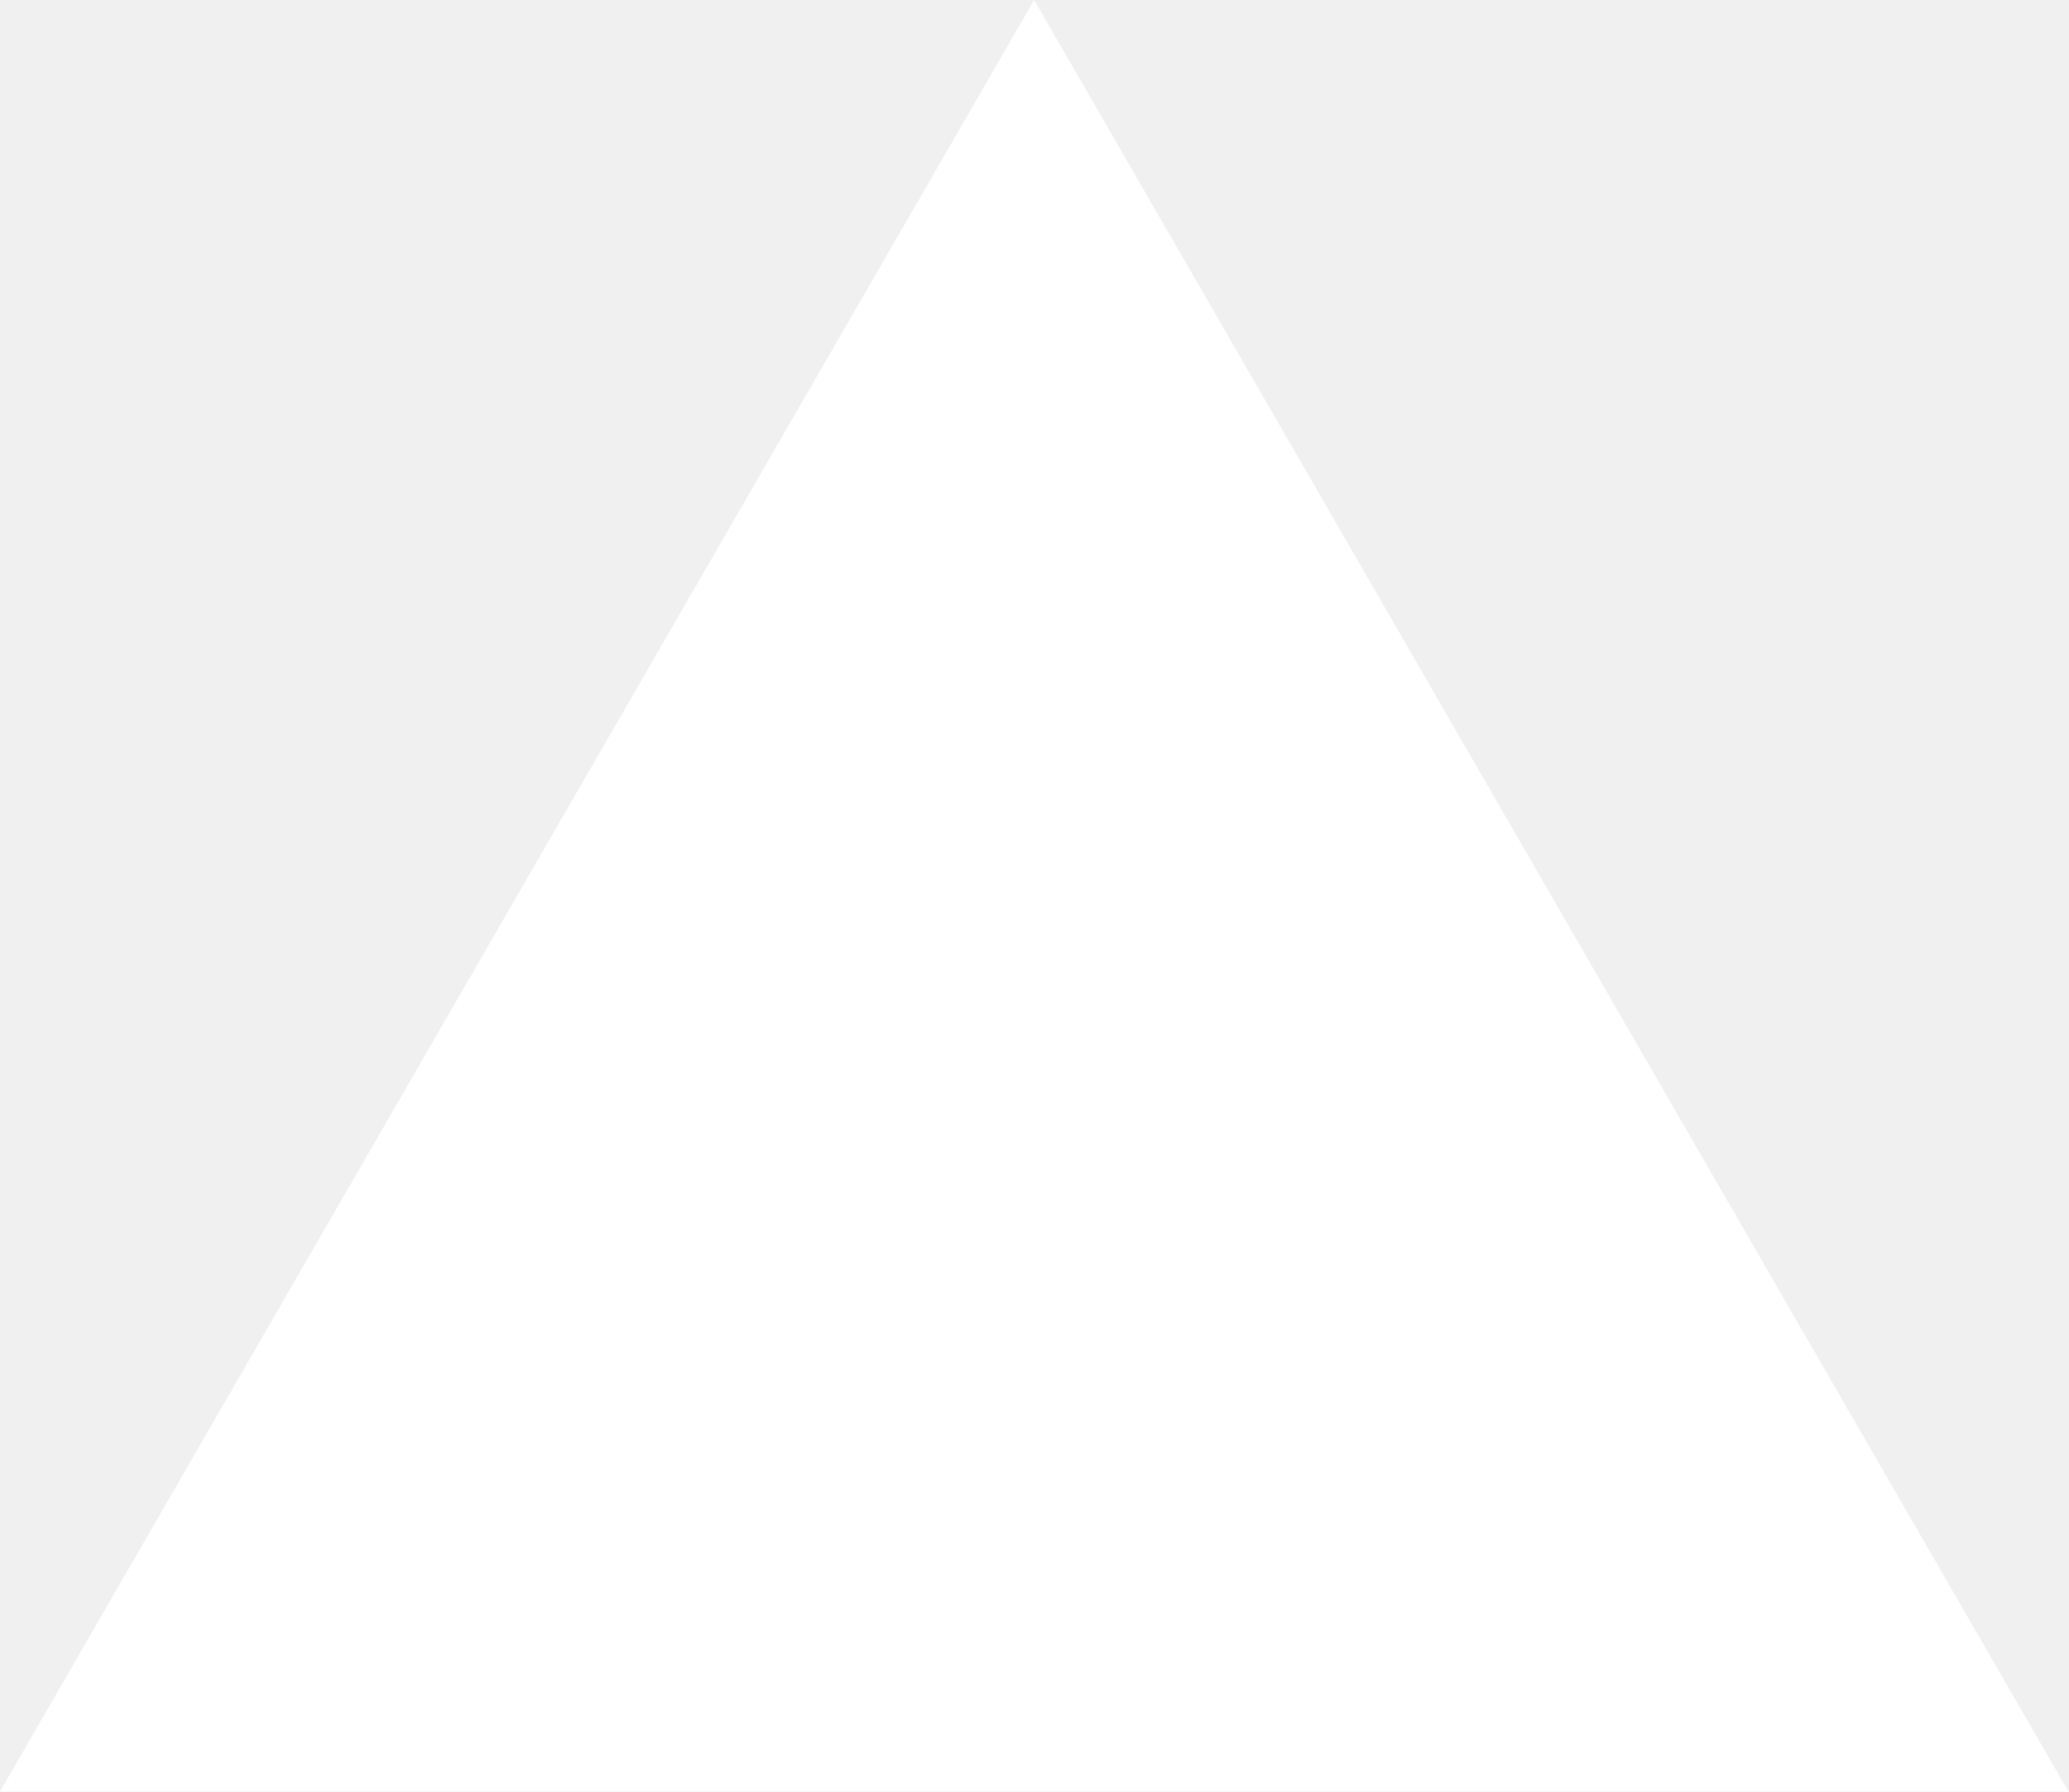
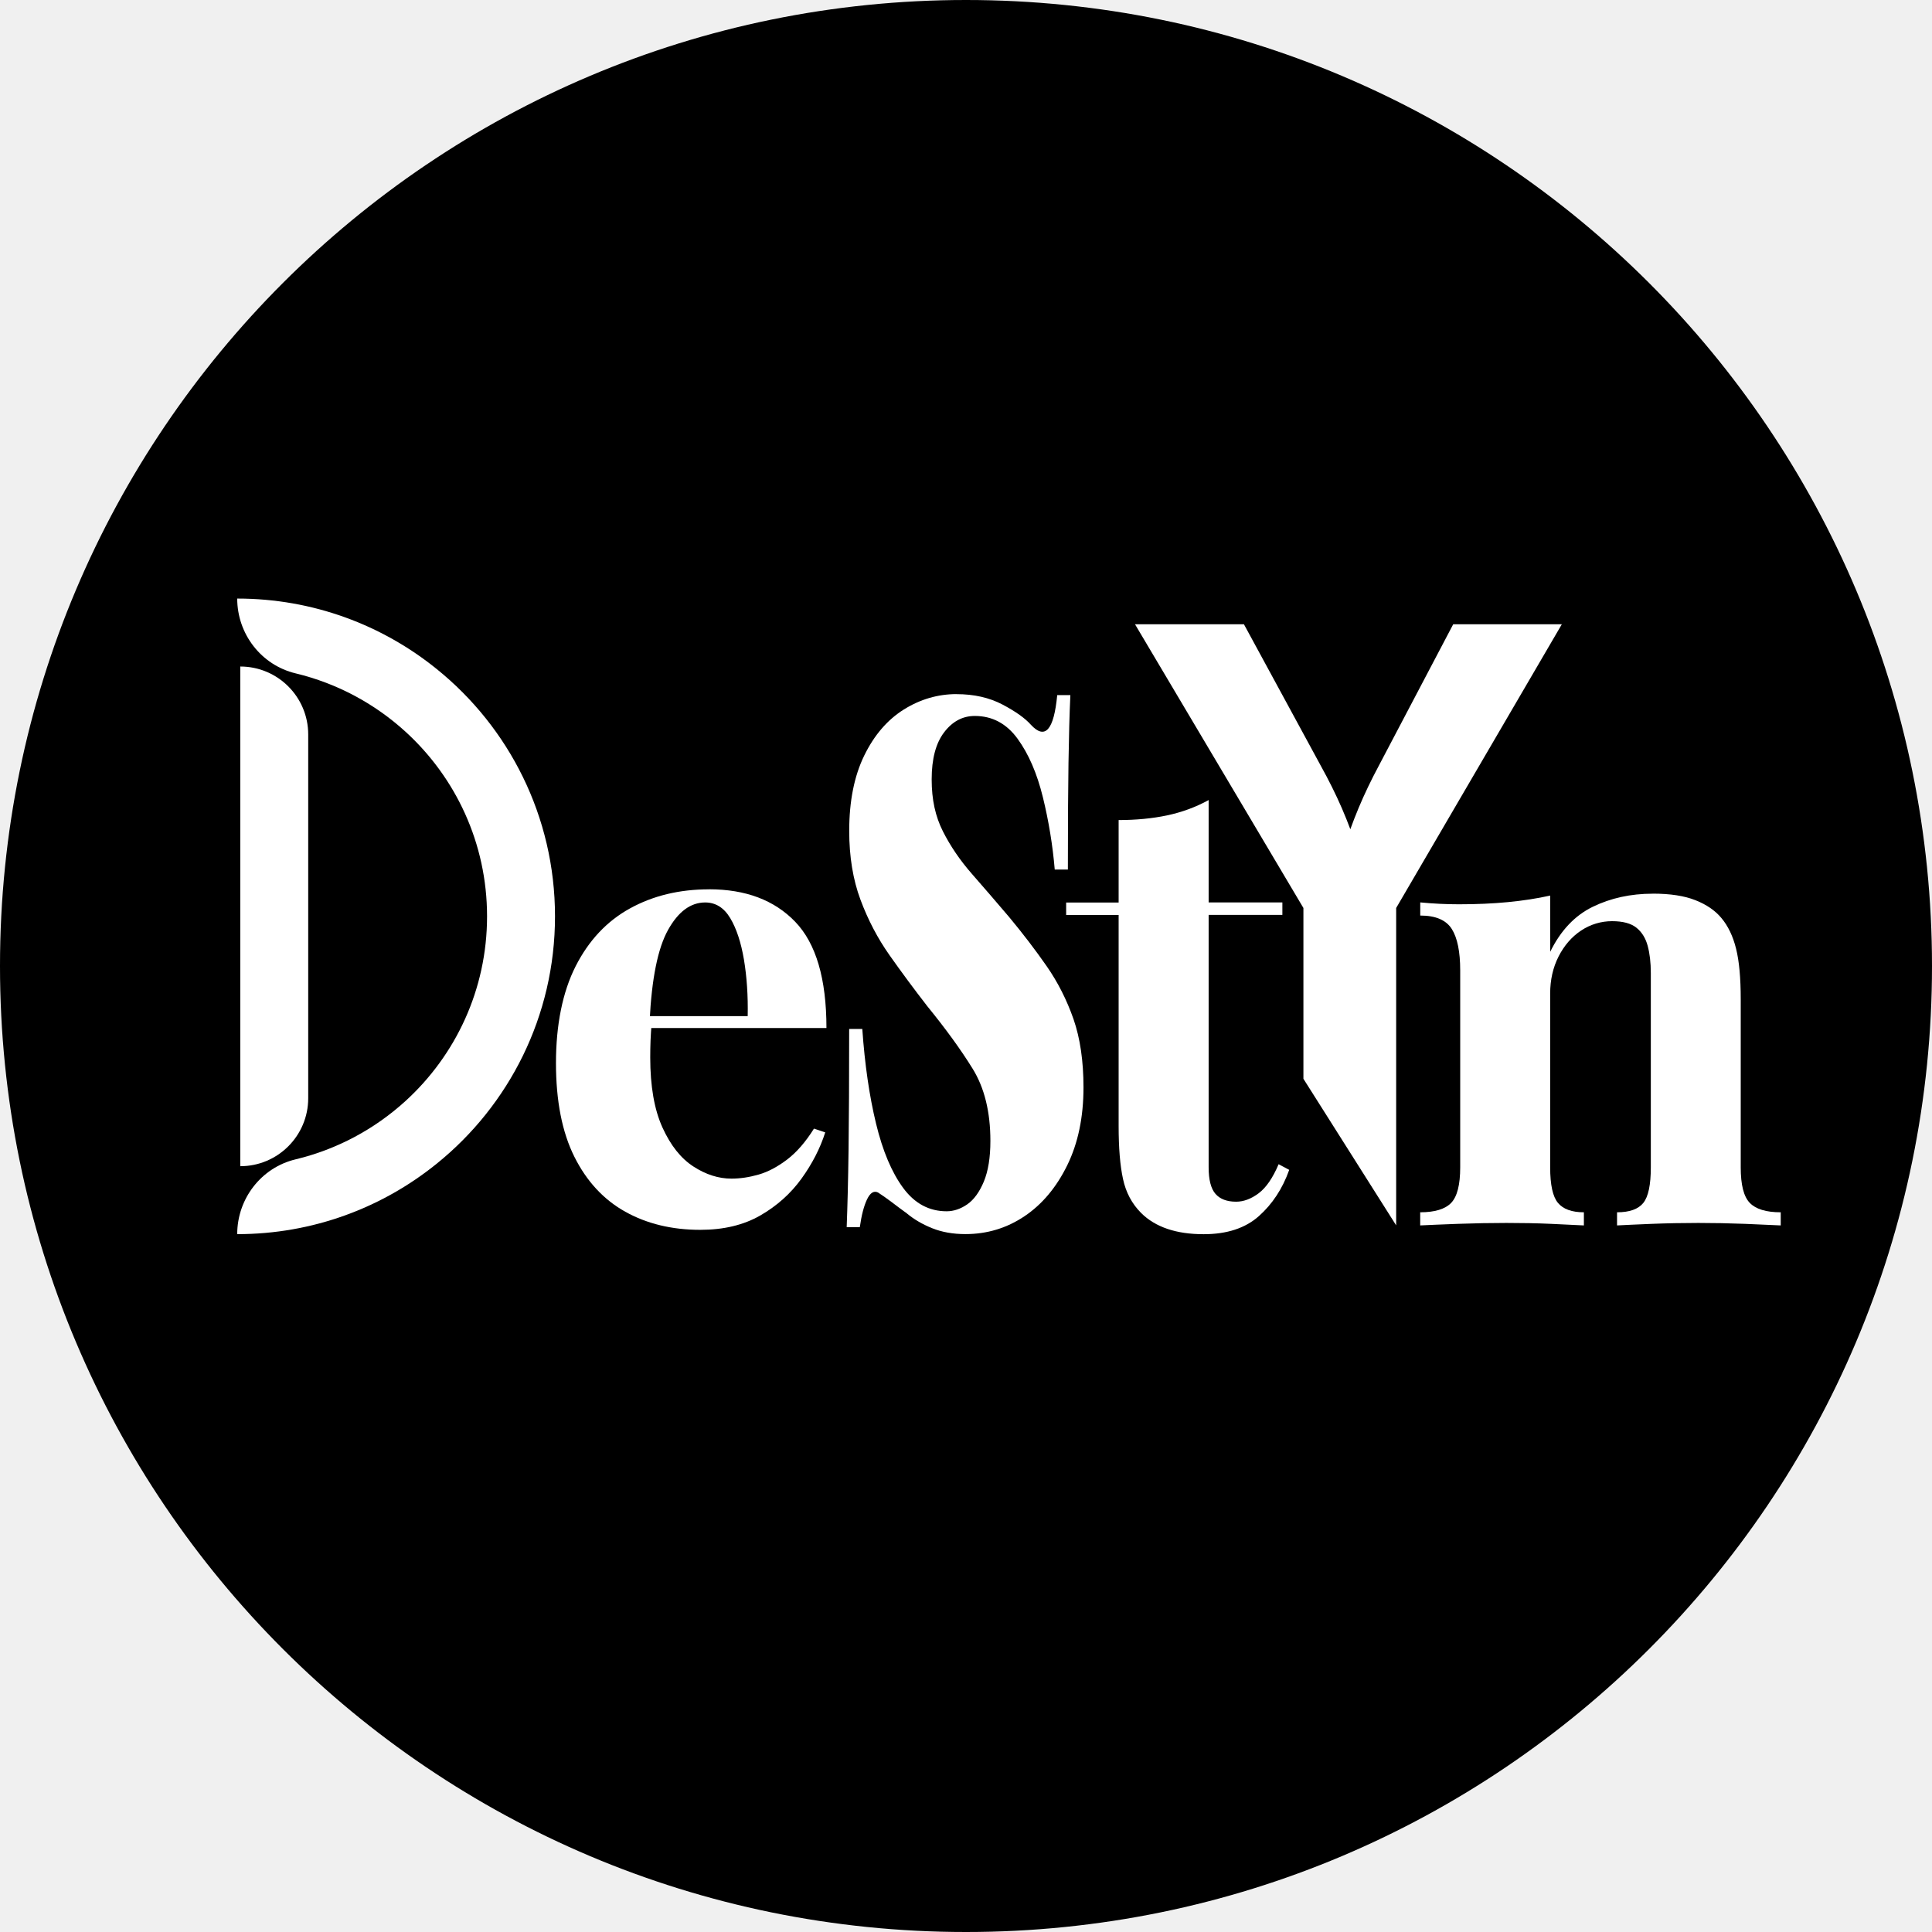
- <svg xmlns="http://www.w3.org/2000/svg" fill="none" viewBox="0 0 1155 1000">
-   <path d="m577.3 0 577.4 1000H0z" fill="#fff" />
+ <svg xmlns="http://www.w3.org/2000/svg" id="Layer_2" data-name="Layer 2" viewBox="0 0 381 381">
+   <defs>
+     <style>
+       .cls-1, .cls-2 {
+         stroke-width: 0px;
+       }
+ 
+       .cls-2 {
+         fill: #fff;
+       }
+     </style>
+   </defs>
+   <g id="Layer_2-2" data-name="Layer 2">
+     <g>
+       <rect class="cls-1" x="0" y="0" width="381" height="381" rx="190.5" ry="190.5" />
+       <g>
+         <path class="cls-2" d="M47.38,131.44h0c7.4,0,13.4,6,13.4,13.4v71.74c0,7.4-6,13.4-13.4,13.4h0v-98.54h0Z" />
+         <path class="cls-2" d="M109.45,180.71c0,19.7-9.09,37.28-23.31,48.76-10.75,8.7-24.44,13.91-39.36,13.91h0c0-6.98,4.73-13.13,11.51-14.75,8.21-1.97,15.62-5.99,21.66-11.49,9.89-9.01,16.1-21.99,16.1-36.43s-6.21-27.42-16.1-36.43c-6.04-5.5-13.45-9.52-21.66-11.49-6.78-1.63-11.51-7.78-11.51-14.75h0c14.92,0,28.61,5.21,39.36,13.91,14.22,11.48,23.31,29.06,23.31,48.76Z" />
+         <g>
+           <path class="cls-2" d="M139.82,175.37c7.23,0,12.89,2.14,17,6.41,4.11,4.27,6.16,11.26,6.16,20.95h-40.54l-.25-2.34h25.26c.08-4.02-.17-7.74-.74-11.15-.58-3.41-1.48-6.14-2.71-8.19-1.23-2.05-2.88-3.08-4.93-3.08-2.88,0-5.32,1.81-7.33,5.42-2.01,3.61-3.23,9.61-3.63,17.99l.37.74c-.08.99-.14,2.01-.19,3.08-.04,1.07-.06,2.18-.06,3.33,0,5.67.8,10.27,2.4,13.8,1.6,3.53,3.63,6.1,6.1,7.7,2.46,1.6,4.97,2.4,7.52,2.4,1.73,0,3.51-.27,5.36-.8s3.71-1.52,5.61-2.96c1.89-1.44,3.65-3.47,5.3-6.1l2.22.74c-.99,3.12-2.55,6.16-4.68,9.12-2.14,2.96-4.85,5.38-8.13,7.27-3.29,1.89-7.23,2.83-11.83,2.83-5.59,0-10.52-1.19-14.79-3.57-4.27-2.38-7.62-6-10.04-10.84-2.42-4.85-3.63-11.01-3.63-18.48s1.29-14,3.88-19.1c2.59-5.09,6.16-8.89,10.72-11.4,4.56-2.51,9.75-3.76,15.59-3.76Z" />
+           <path class="cls-2" d="M188.64,136.89c3.45,0,6.47.69,9.06,2.05,2.59,1.37,4.46,2.7,5.61,4,2.79,3,4.52,1.04,5.18-5.86h2.59c-.17,3.65-.29,8.11-.37,13.39-.08,5.27-.12,12.28-.12,21.01h-2.59c-.41-4.82-1.19-9.58-2.34-14.27-1.15-4.69-2.81-8.53-4.99-11.53-2.18-2.99-4.99-4.49-8.44-4.49-2.38,0-4.4,1.07-6.04,3.22-1.64,2.15-2.46,5.24-2.46,9.28s.74,7.33,2.22,10.26,3.39,5.73,5.73,8.4,4.78,5.5,7.33,8.5c2.71,3.26,5.17,6.48,7.39,9.67,2.22,3.19,3.98,6.68,5.3,10.45,1.31,3.78,1.97,8.27,1.97,13.48,0,5.86-1.07,10.98-3.2,15.34-2.14,4.36-4.95,7.72-8.44,10.06-3.49,2.34-7.37,3.52-11.64,3.52-2.46,0-4.66-.39-6.59-1.17-1.93-.78-3.59-1.76-4.99-2.93-1.07-.78-2.08-1.53-3.02-2.25-.94-.71-1.83-1.33-2.65-1.86-.82-.39-1.54.07-2.16,1.37-.62,1.3-1.09,3.13-1.42,5.47h-2.59c.16-4.17.29-9.25.37-15.24.08-5.99.12-13.94.12-23.84h2.59c.49,7.03,1.4,13.26,2.71,18.66,1.31,5.41,3.1,9.64,5.36,12.7,2.26,3.06,5.11,4.59,8.56,4.59,1.4,0,2.75-.46,4.07-1.37,1.31-.91,2.4-2.41,3.27-4.49.86-2.08,1.29-4.75,1.29-8.01,0-5.73-1.17-10.48-3.51-14.26-2.34-3.78-5.32-7.88-8.93-12.31-2.63-3.39-5.11-6.74-7.45-10.06-2.34-3.32-4.25-6.97-5.73-10.94-1.48-3.97-2.22-8.5-2.22-13.58,0-5.86.99-10.81,2.96-14.85,1.97-4.04,4.58-7.06,7.82-9.09,3.24-2.02,6.71-3.03,10.41-3.03Z" />
+           <path class="cls-2" d="M238.35,157.75v20.21h14.54v2.46h-14.54v49.78c0,2.46.45,4.21,1.35,5.24.9,1.03,2.26,1.54,4.07,1.54,1.48,0,2.96-.55,4.44-1.66,1.48-1.11,2.79-3.02,3.94-5.73l2.09,1.11c-1.31,3.7-3.31,6.74-5.98,9.12s-6.3,3.57-10.9,3.57c-2.71,0-5.09-.35-7.15-1.05-2.05-.7-3.78-1.74-5.18-3.14-1.81-1.81-3-4.05-3.57-6.71-.58-2.67-.86-6.14-.86-10.41v-41.64h-10.35v-2.46h10.35v-16.26c3.45,0,6.63-.31,9.55-.92,2.91-.62,5.65-1.62,8.19-3.02Z" />
+           <path class="cls-2" d="M257.04,212.75v-33.69l-33.21-55.95h21.48l15.16,27.91c1.56,2.81,2.95,5.6,4.15,8.36,1.2,2.77,2.44,6.08,3.73,9.93h-4.03c1.24-3.89,2.45-7.22,3.61-9.99,1.16-2.77,2.49-5.53,3.97-8.3l14.68-27.91h21.42l-32.67,55.95v62.59l-18.29-28.91Z" />
+           <path class="cls-2" d="M325.92,176.23c3.45,0,6.26.43,8.44,1.3,2.18.86,3.88,2.03,5.11,3.51,1.31,1.56,2.28,3.57,2.89,6.04.62,2.46.92,5.79.92,9.98v33.14c0,3.45.59,5.79,1.79,7.02,1.19,1.23,3.22,1.85,6.1,1.85v2.59c-1.56-.08-3.9-.18-7.02-.31-3.12-.12-6.2-.18-9.24-.18s-6.18.06-9.18.18c-3,.12-5.28.23-6.84.31v-2.59c2.47,0,4.19-.62,5.18-1.85s1.48-3.57,1.48-7.02v-38.32c0-2.05-.21-3.84-.62-5.36-.41-1.52-1.15-2.71-2.22-3.57-1.07-.86-2.67-1.29-4.81-1.29s-4.25.62-6.1,1.85c-1.85,1.23-3.33,2.94-4.44,5.11-1.11,2.18-1.66,4.62-1.66,7.33v34.25c0,3.45.51,5.79,1.54,7.02,1.03,1.23,2.73,1.85,5.11,1.85v2.59c-1.48-.08-3.63-.18-6.47-.31s-5.77-.18-8.81-.18-6.33.06-9.61.18c-3.29.12-5.75.23-7.39.31v-2.59c2.87,0,4.91-.62,6.1-1.85,1.19-1.23,1.79-3.57,1.79-7.02v-38.81c0-3.7-.55-6.43-1.66-8.19-1.11-1.76-3.18-2.65-6.22-2.65v-2.59c2.63.25,5.17.37,7.64.37,3.45,0,6.67-.14,9.67-.43,3-.29,5.77-.72,8.32-1.29v11.09c2.05-4.19,4.85-7.15,8.38-8.87,3.53-1.72,7.47-2.59,11.83-2.59Z" />
+         </g>
+       </g>
+     </g>
+   </g>
</svg>
